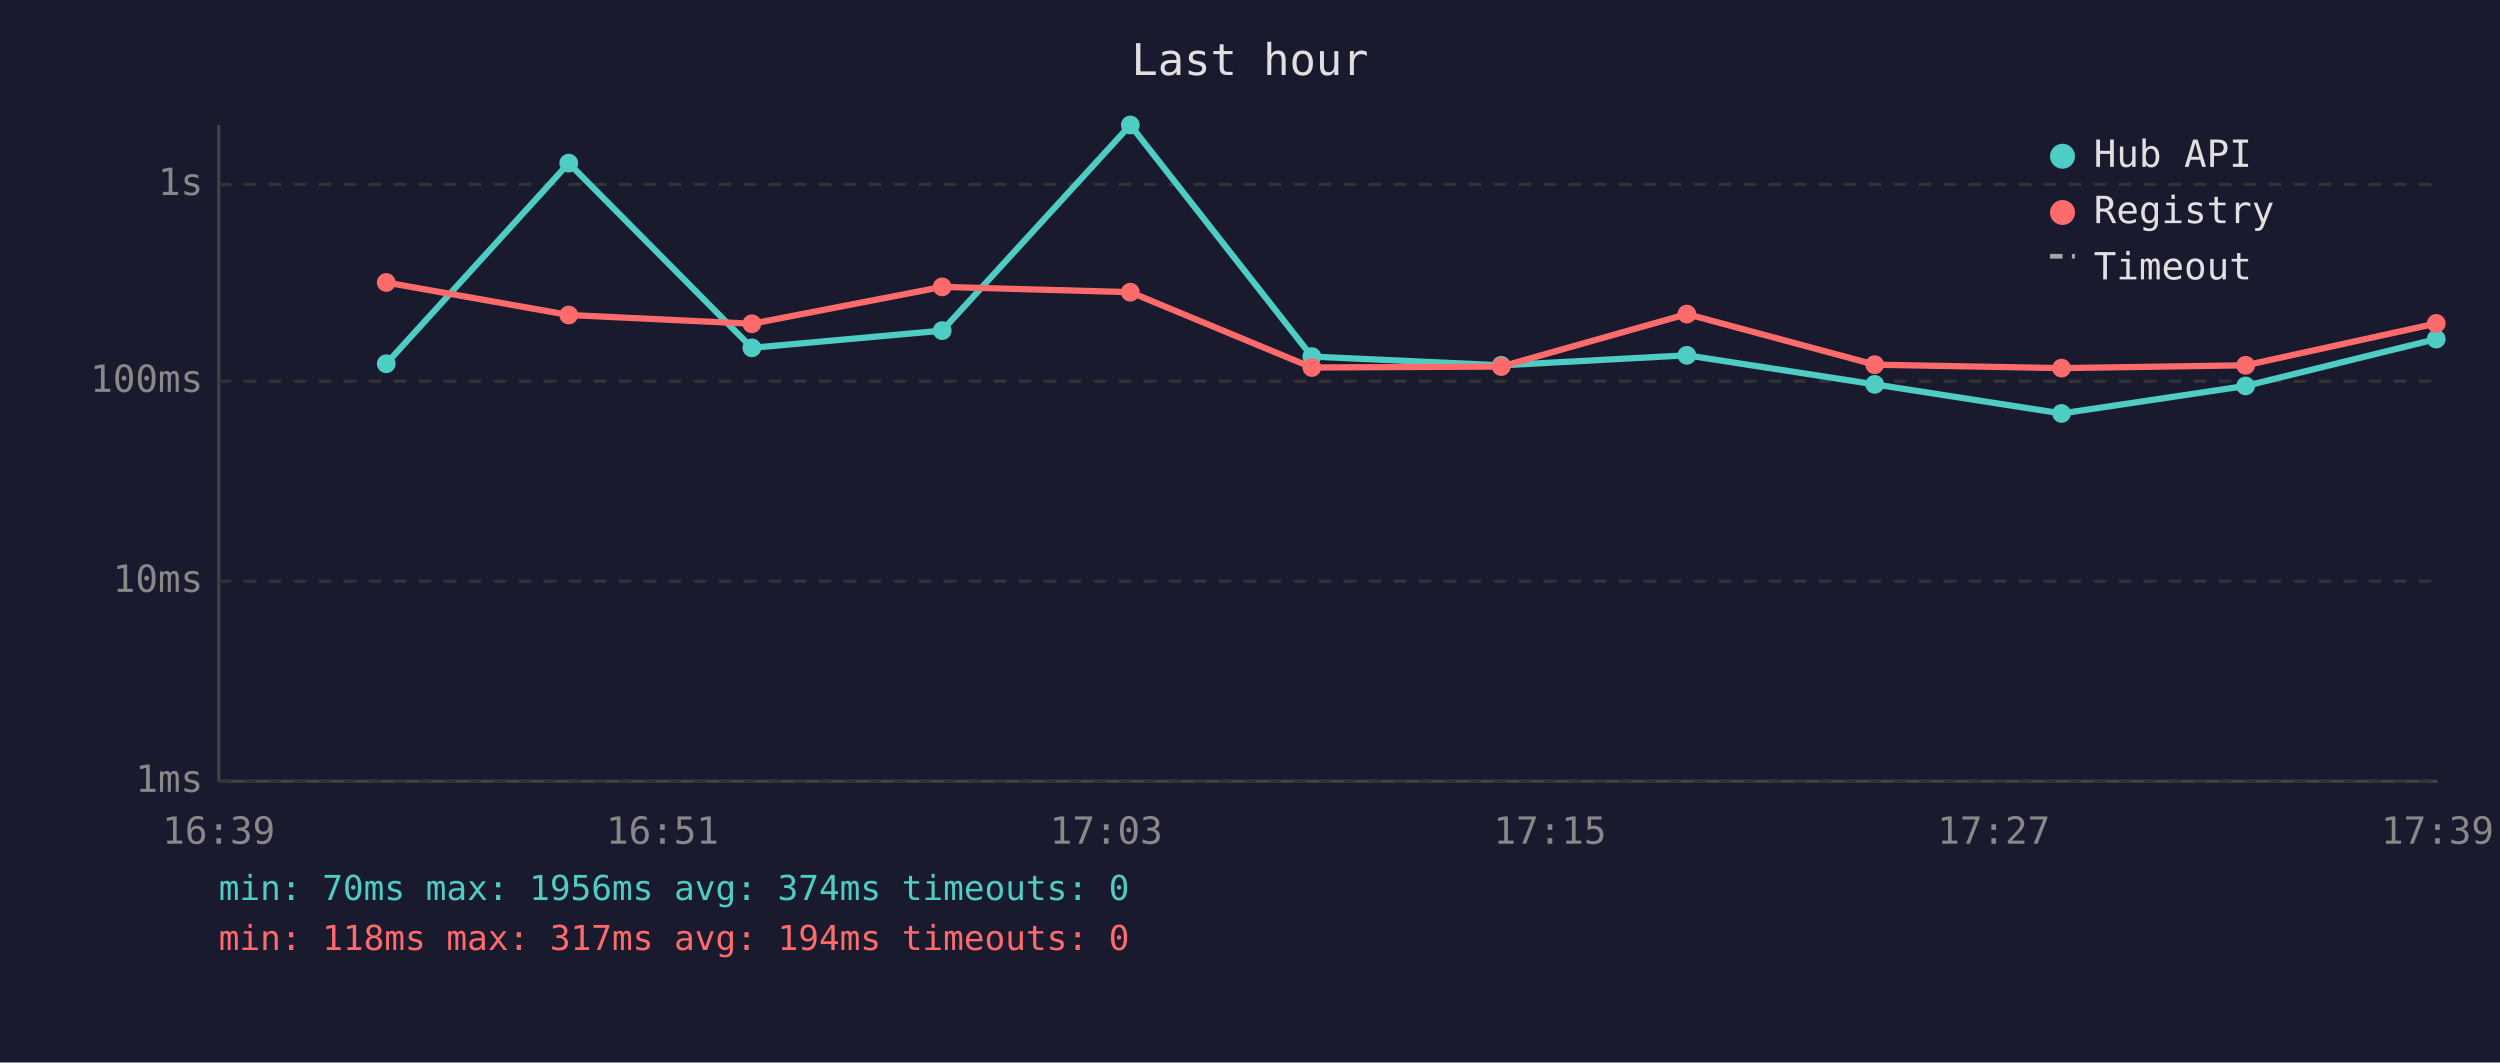
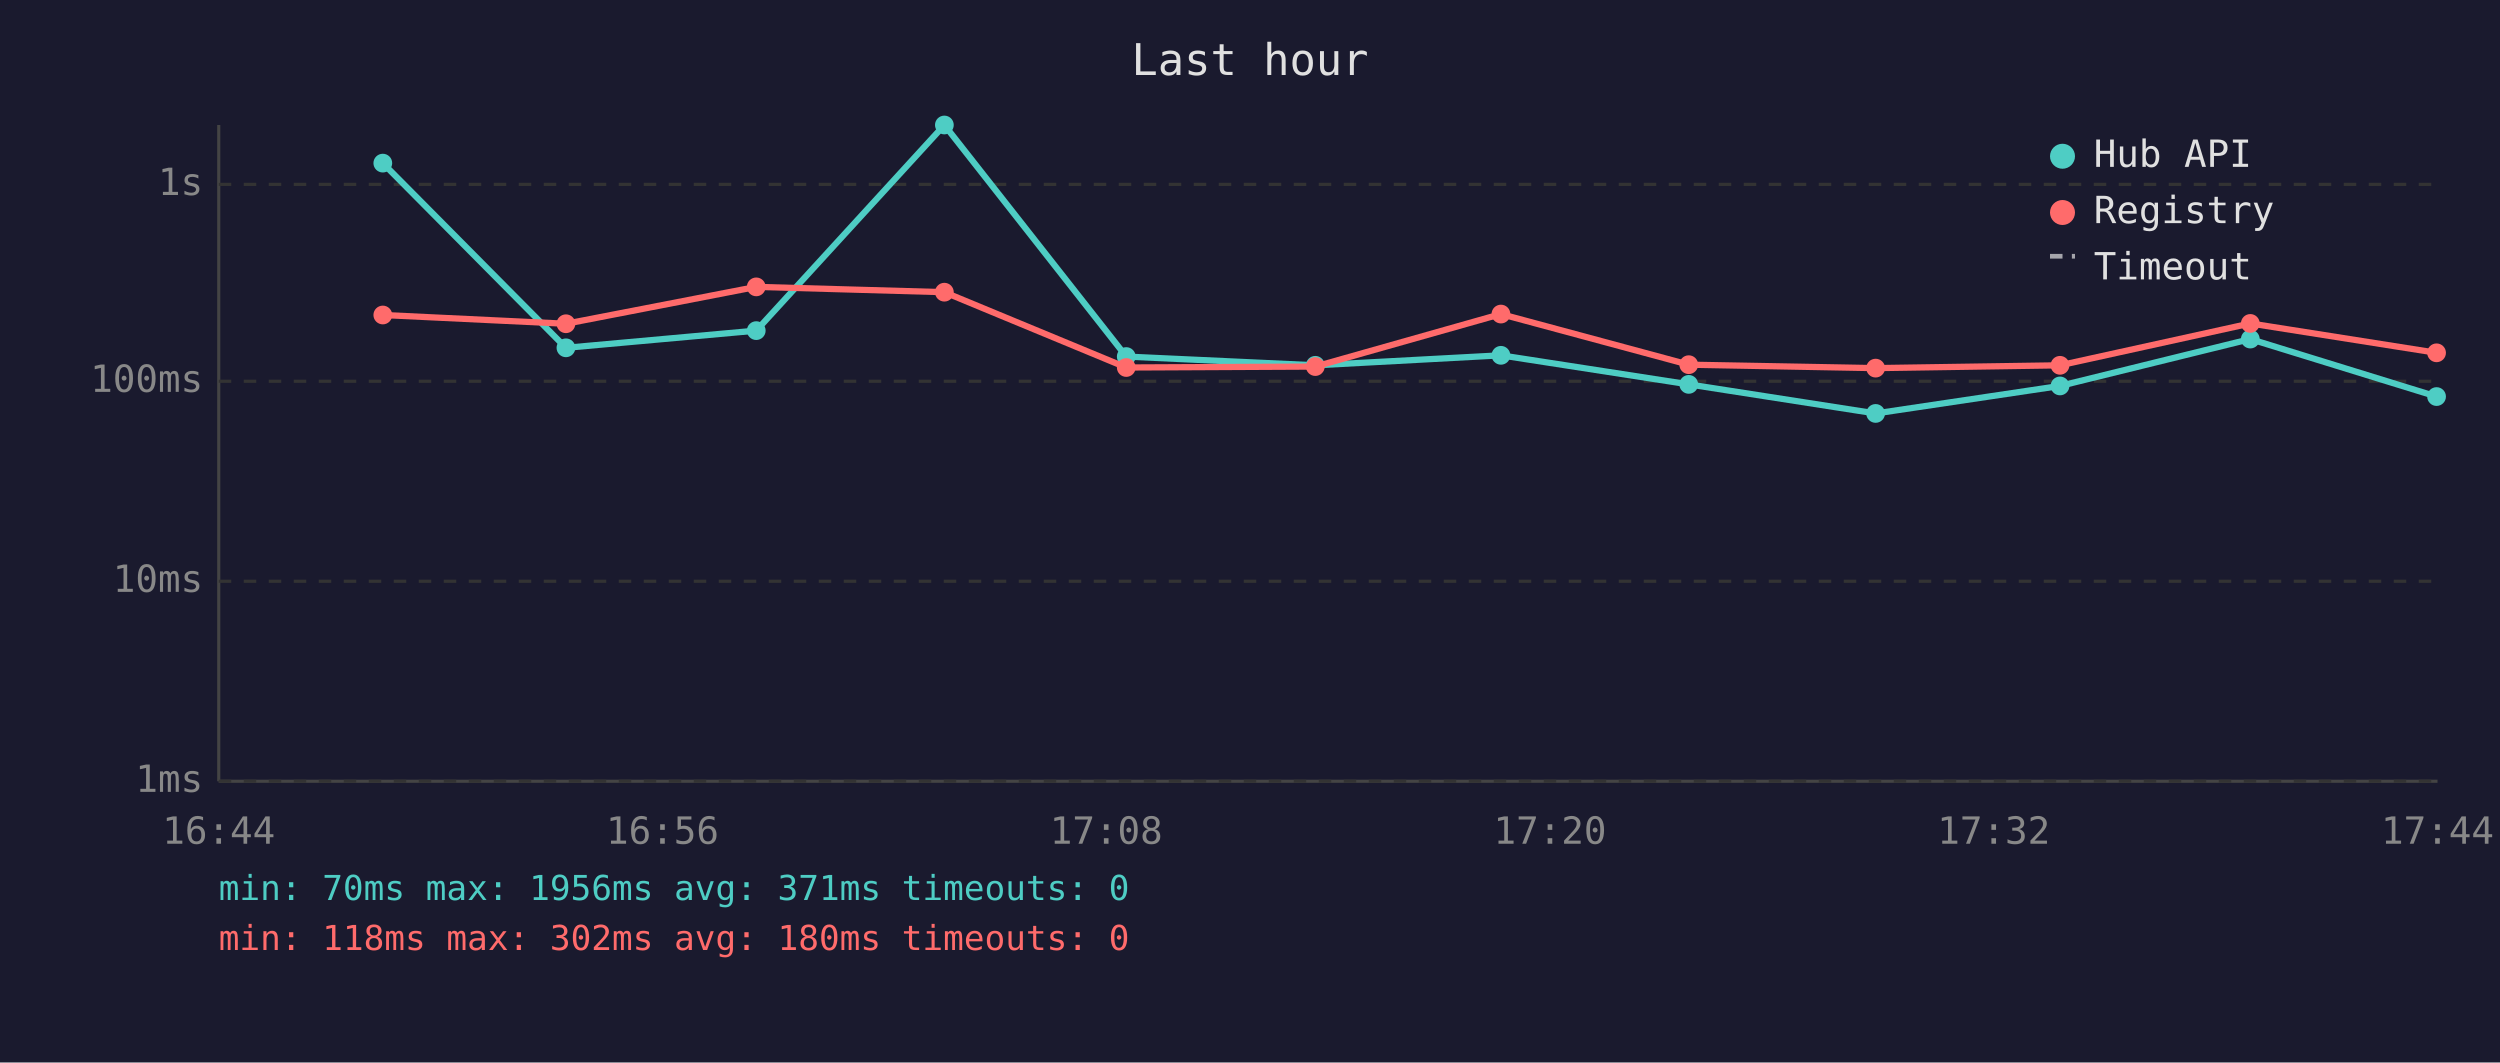
<svg xmlns="http://www.w3.org/2000/svg" viewBox="0 0 800 340" font-family="monospace" font-size="12">
  <rect width="800" height="340" fill="#1a1a2e" />
  <text x="400" y="24" fill="#e0e0e0" font-size="14" text-anchor="middle">Last hour</text>
  <line x1="70" y1="40" x2="70" y2="250" stroke="#444" stroke-width="1" />
  <line x1="70" y1="250" x2="780" y2="250" stroke="#444" stroke-width="1" />
  <line x1="70" y1="250" x2="780" y2="250" stroke="#333" stroke-width="1" stroke-dasharray="4" />
  <text x="65" y="250" fill="#888" text-anchor="end" dominant-baseline="middle">1ms</text>
  <line x1="70" y1="186" x2="780" y2="186" stroke="#333" stroke-width="1" stroke-dasharray="4" />
  <text x="65" y="186" fill="#888" text-anchor="end" dominant-baseline="middle">10ms</text>
  <line x1="70" y1="122" x2="780" y2="122" stroke="#333" stroke-width="1" stroke-dasharray="4" />
  <text x="65" y="122" fill="#888" text-anchor="end" dominant-baseline="middle">100ms</text>
  <line x1="70" y1="59" x2="780" y2="59" stroke="#333" stroke-width="1" stroke-dasharray="4" />
  <text x="65" y="59" fill="#888" text-anchor="end" dominant-baseline="middle">1s</text>
-   <text x="70" y="270" fill="#888" text-anchor="middle">16:39</text>
-   <text x="212" y="270" fill="#888" text-anchor="middle">16:51</text>
-   <text x="354" y="270" fill="#888" text-anchor="middle">17:03</text>
-   <text x="496" y="270" fill="#888" text-anchor="middle">17:15</text>
-   <text x="638" y="270" fill="#888" text-anchor="middle">17:27</text>
-   <text x="780" y="270" fill="#888" text-anchor="middle">17:39</text>
-   <polyline points="123.6,116.4 182.0,52.2 240.6,111.3 301.5,105.8 361.7,40.0 419.8,114.1 480.4,116.9 539.8,113.7 599.9,123.0 659.7,132.3 718.6,123.5 779.6,108.5" fill="none" stroke="#4ecdc4" stroke-width="2" opacity="1" />
-   <circle cx="123.6" cy="116.4" r="3" fill="#4ecdc4" />
-   <circle cx="182.0" cy="52.2" r="3" fill="#4ecdc4" />
-   <circle cx="240.6" cy="111.3" r="3" fill="#4ecdc4" />
-   <circle cx="301.5" cy="105.8" r="3" fill="#4ecdc4" />
-   <circle cx="361.7" cy="40.0" r="3" fill="#4ecdc4" />
-   <circle cx="419.8" cy="114.1" r="3" fill="#4ecdc4" />
-   <circle cx="480.4" cy="116.9" r="3" fill="#4ecdc4" />
-   <circle cx="539.8" cy="113.7" r="3" fill="#4ecdc4" />
-   <circle cx="599.9" cy="123.0" r="3" fill="#4ecdc4" />
-   <circle cx="659.7" cy="132.3" r="3" fill="#4ecdc4" />
-   <circle cx="718.6" cy="123.5" r="3" fill="#4ecdc4" />
-   <circle cx="779.6" cy="108.5" r="3" fill="#4ecdc4" />
-   <polyline points="123.6,90.4 182.0,100.8 240.6,103.6 301.5,91.8 361.7,93.5 419.8,117.6 480.4,117.3 539.8,100.5 599.9,116.7 659.7,117.8 718.6,116.9 779.6,103.5" fill="none" stroke="#ff6b6b" stroke-width="2" opacity="1" />
-   <circle cx="123.6" cy="90.4" r="3" fill="#ff6b6b" />
-   <circle cx="182.0" cy="100.8" r="3" fill="#ff6b6b" />
-   <circle cx="240.6" cy="103.6" r="3" fill="#ff6b6b" />
-   <circle cx="301.5" cy="91.8" r="3" fill="#ff6b6b" />
-   <circle cx="361.7" cy="93.5" r="3" fill="#ff6b6b" />
-   <circle cx="419.8" cy="117.6" r="3" fill="#ff6b6b" />
-   <circle cx="480.4" cy="117.3" r="3" fill="#ff6b6b" />
-   <circle cx="539.8" cy="100.5" r="3" fill="#ff6b6b" />
-   <circle cx="599.9" cy="116.7" r="3" fill="#ff6b6b" />
-   <circle cx="659.7" cy="117.8" r="3" fill="#ff6b6b" />
-   <circle cx="718.6" cy="116.9" r="3" fill="#ff6b6b" />
-   <circle cx="779.6" cy="103.5" r="3" fill="#ff6b6b" />
+   <text x="70" y="270" fill="#888" text-anchor="middle">16:44</text>
+   <text x="212" y="270" fill="#888" text-anchor="middle">16:56</text>
+   <text x="354" y="270" fill="#888" text-anchor="middle">17:08</text>
+   <text x="496" y="270" fill="#888" text-anchor="middle">17:20</text>
+   <text x="638" y="270" fill="#888" text-anchor="middle">17:32</text>
+   <text x="780" y="270" fill="#888" text-anchor="middle">17:44</text>
+   <polyline points="122.5,52.2 181.1,111.3 242.0,105.8 302.2,40.0 360.4,114.1 420.9,116.9 480.3,113.7 540.4,123.0 600.2,132.3 659.2,123.5 720.1,108.5 779.7,126.9" fill="none" stroke="#4ecdc4" stroke-width="2" opacity="1" />
+   <circle cx="122.5" cy="52.2" r="3" fill="#4ecdc4" />
+   <circle cx="181.1" cy="111.3" r="3" fill="#4ecdc4" />
+   <circle cx="242.0" cy="105.8" r="3" fill="#4ecdc4" />
+   <circle cx="302.2" cy="40.0" r="3" fill="#4ecdc4" />
+   <circle cx="360.4" cy="114.1" r="3" fill="#4ecdc4" />
+   <circle cx="420.9" cy="116.9" r="3" fill="#4ecdc4" />
+   <circle cx="480.3" cy="113.7" r="3" fill="#4ecdc4" />
+   <circle cx="540.4" cy="123.0" r="3" fill="#4ecdc4" />
+   <circle cx="600.2" cy="132.3" r="3" fill="#4ecdc4" />
+   <circle cx="659.2" cy="123.5" r="3" fill="#4ecdc4" />
+   <circle cx="720.1" cy="108.5" r="3" fill="#4ecdc4" />
+   <circle cx="779.7" cy="126.9" r="3" fill="#4ecdc4" />
+   <polyline points="122.5,100.8 181.1,103.6 242.0,91.8 302.2,93.5 360.4,117.6 420.9,117.3 480.3,100.5 540.4,116.7 600.2,117.8 659.2,116.9 720.1,103.5 779.7,112.9" fill="none" stroke="#ff6b6b" stroke-width="2" opacity="1" />
+   <circle cx="122.5" cy="100.8" r="3" fill="#ff6b6b" />
+   <circle cx="181.1" cy="103.6" r="3" fill="#ff6b6b" />
+   <circle cx="242.0" cy="91.8" r="3" fill="#ff6b6b" />
+   <circle cx="302.2" cy="93.5" r="3" fill="#ff6b6b" />
+   <circle cx="360.4" cy="117.6" r="3" fill="#ff6b6b" />
+   <circle cx="420.9" cy="117.3" r="3" fill="#ff6b6b" />
+   <circle cx="480.3" cy="100.5" r="3" fill="#ff6b6b" />
+   <circle cx="540.4" cy="116.7" r="3" fill="#ff6b6b" />
+   <circle cx="600.2" cy="117.8" r="3" fill="#ff6b6b" />
+   <circle cx="659.2" cy="116.9" r="3" fill="#ff6b6b" />
+   <circle cx="720.1" cy="103.5" r="3" fill="#ff6b6b" />
+   <circle cx="779.7" cy="112.9" r="3" fill="#ff6b6b" />
  <circle cx="660" cy="50" r="4" fill="#4ecdc4" />
  <text x="670" y="50" fill="#e0e0e0" dominant-baseline="middle">Hub API</text>
  <circle cx="660" cy="68" r="4" fill="#ff6b6b" />
  <text x="670" y="68" fill="#e0e0e0" dominant-baseline="middle">Registry</text>
  <line x1="656" y1="82" x2="664" y2="82" stroke="#e0e0e0" stroke-width="1.5" stroke-dasharray="4,3" opacity="0.7" />
  <text x="670" y="86" fill="#e0e0e0" dominant-baseline="middle">Timeout</text>
-   <text x="70" y="288" fill="#4ecdc4" font-size="11">min: 70ms  max: 1956ms  avg: 374ms  timeouts: 0</text>
-   <text x="70" y="304" fill="#ff6b6b" font-size="11">min: 118ms  max: 317ms  avg: 194ms  timeouts: 0</text>
+   <text x="70" y="288" fill="#4ecdc4" font-size="11">min: 70ms  max: 1956ms  avg: 371ms  timeouts: 0</text>
+   <text x="70" y="304" fill="#ff6b6b" font-size="11">min: 118ms  max: 302ms  avg: 180ms  timeouts: 0</text>
</svg>
